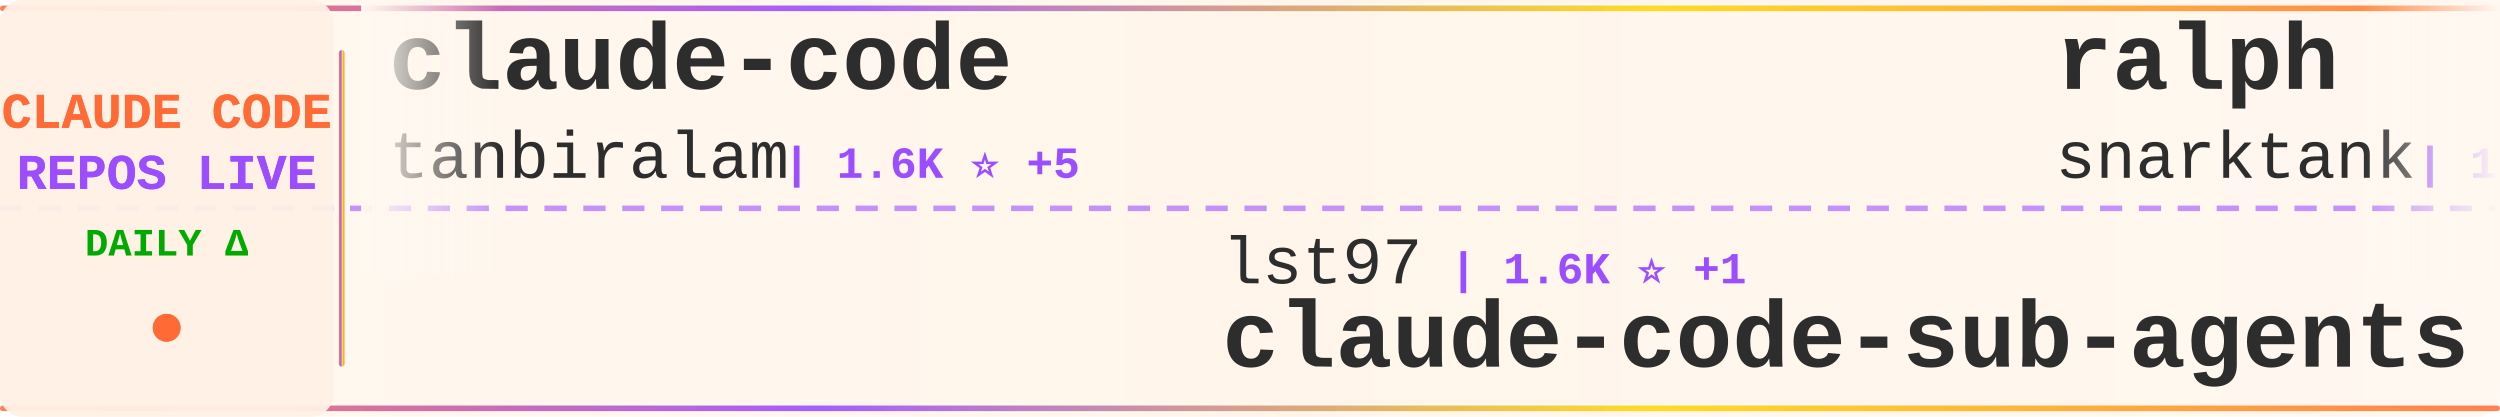
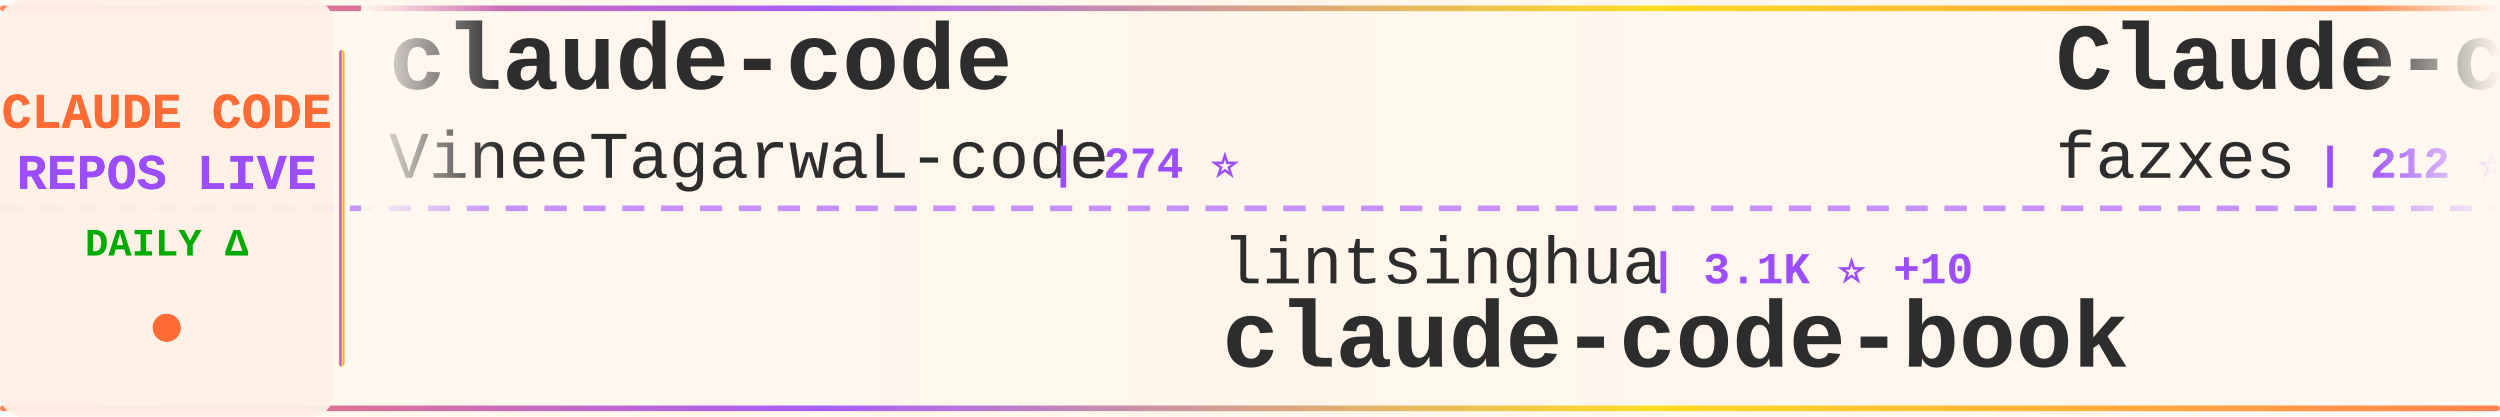
<svg xmlns="http://www.w3.org/2000/svg" width="900" height="150">
  <defs>
    <linearGradient id="tickerBg" x1="0%" y1="0%" x2="100%" y2="0%">
      <stop offset="0%" style="stop-color:#fff8f0;stop-opacity:0.98" />
      <stop offset="50%" style="stop-color:#fff5eb;stop-opacity:1" />
      <stop offset="100%" style="stop-color:#fff8f0;stop-opacity:0.98" />
    </linearGradient>
    <linearGradient id="borderGrad" x1="0%" y1="0%" x2="100%" y2="0%">
      <stop offset="0%" style="stop-color:#FF6B35;stop-opacity:0.85">
        <animate attributeName="stop-opacity" values="0.85;1;0.85" dur="2s" repeatCount="indefinite" />
      </stop>
      <stop offset="33%" style="stop-color:#9C4EFF;stop-opacity:0.9">
        <animate attributeName="stop-opacity" values="0.9;1;0.9" dur="2.2s" repeatCount="indefinite" />
      </stop>
      <stop offset="66%" style="stop-color:#FFD700;stop-opacity:0.85">
        <animate attributeName="stop-opacity" values="0.85;1;0.85" dur="1.8s" repeatCount="indefinite" />
      </stop>
      <stop offset="100%" style="stop-color:#FF6B35;stop-opacity:0.85">
        <animate attributeName="stop-opacity" values="0.85;1;0.85" dur="2s" repeatCount="indefinite" />
      </stop>
    </linearGradient>
    <filter id="textGlow">
      <feGaussianBlur stdDeviation="0.15" result="coloredBlur" />
      <feMerge>
        <feMergeNode in="coloredBlur" />
        <feMergeNode in="SourceGraphic" />
      </feMerge>
    </filter>
    <filter id="metricGlow">
      <feGaussianBlur stdDeviation="0.2" result="coloredBlur" />
      <feMerge>
        <feMergeNode in="coloredBlur" />
        <feMergeNode in="SourceGraphic" />
      </feMerge>
    </filter>
    <linearGradient id="leftFade" x1="0%" y1="0%" x2="100%" y2="0%">
      <stop offset="0%" style="stop-color:#fff8f0;stop-opacity:1" />
      <stop offset="100%" style="stop-color:#fff8f0;stop-opacity:0" />
    </linearGradient>
    <linearGradient id="rightFade" x1="0%" y1="0%" x2="100%" y2="0%">
      <stop offset="0%" style="stop-color:#fff8f0;stop-opacity:0" />
      <stop offset="100%" style="stop-color:#fff8f0;stop-opacity:1" />
    </linearGradient>
  </defs>
  <rect width="900" height="150" fill="url(#tickerBg)" rx="8" />
  <rect x="0" y="2" width="900" height="2" fill="url(#borderGrad)" rx="1" />
  <rect x="0" y="146" width="900" height="2" fill="url(#borderGrad)" rx="1" />
  <line x1="0" y1="75" x2="900" y2="75" stroke="#9C4EFF" stroke-width="2" stroke-dasharray="8 6" opacity="0.6" />
  <rect x="0" y="0" width="120" height="150" fill="#fff0e6" opacity="0.95" rx="8" />
  <text x="60" y="46" font-family="'Courier New', monospace" font-size="18" font-weight="bold" fill="#FF6B35" text-anchor="middle" filter="url(#textGlow)">
    CLAUDE CODE
  </text>
  <text x="60" y="68" font-family="'Courier New', monospace" font-size="18" font-weight="bold" fill="#9C4EFF" text-anchor="middle" filter="url(#textGlow)">
    REPOS LIVE
  </text>
  <text x="60" y="92" font-family="'Courier New', monospace" font-size="14" font-weight="bold" fill="#00aa00" text-anchor="middle">
    DAILY Δ
  </text>
  <circle cx="60" cy="118" r="5" fill="#FF6B35" filter="url(#metricGlow)">
    <animate attributeName="r" values="4;6;4" dur="1.5s" repeatCount="indefinite" />
    <animate attributeName="opacity" values="0.6;1;0.6" dur="1.5s" repeatCount="indefinite" />
  </circle>
  <rect x="122" y="18" width="2" height="114" fill="url(#borderGrad)" rx="1" />
  <clipPath id="tickerClip">
    <rect x="130" y="0" width="770" height="150" />
  </clipPath>
  <g clip-path="url(#tickerClip)">
    <g id="tickerItems">
      <animateTransform attributeName="transform" attributeType="XML" type="translate" from="0 0" to="-3000 0" dur="54s" repeatCount="indefinite" />
      <g transform="translate(0, 0)">
        <text x="140" y="32" font-family="'Courier New', monospace" font-size="34" font-weight="bold" fill="#2d2d2d">claude-code</text>
-         <text x="140" y="64" font-family="'Courier New', monospace" font-size="24" font-weight="normal" fill="#2d2d2d" opacity="1.0">tanbiralam</text>
-         <text x="282" y="64" font-family="'Courier New', monospace" font-size="16" font-weight="bold" fill="#9C4EFF"> | 1.6K ⭐ +5</text>
+         <text x="140" y="64" font-family="'Courier New', monospace" font-size="24" font-weight="normal" fill="#2d2d2d" opacity="1.0">VineeTagarwaL-code</text>
+         <text x="378" y="64" font-family="'Courier New', monospace" font-size="16" font-weight="bold" fill="#9C4EFF"> | 274 ⭐</text>
      </g>
      <g transform="translate(300, 0)">
-         <text x="140" y="102" font-family="'Courier New', monospace" font-size="24" font-weight="normal" fill="#2d2d2d" opacity="1.0">lst97</text>
-         <text x="222" y="102" font-family="'Courier New', monospace" font-size="16" font-weight="bold" fill="#9C4EFF"> | 1.6K ⭐ +1</text>
-         <text x="140" y="132" font-family="'Courier New', monospace" font-size="34" font-weight="bold" fill="#2d2d2d">claude-code-sub-agents</text>
+         <text x="140" y="102" font-family="'Courier New', monospace" font-size="24" font-weight="normal" fill="#2d2d2d" opacity="1.0">lintsinghua</text>
+         <text x="294" y="102" font-family="'Courier New', monospace" font-size="16" font-weight="bold" fill="#9C4EFF"> | 3.1K ⭐ +10</text>
+         <text x="140" y="132" font-family="'Courier New', monospace" font-size="34" font-weight="bold" fill="#2d2d2d">claude-code-book</text>
      </g>
      <g transform="translate(600, 0)">
-         <text x="140" y="32" font-family="'Courier New', monospace" font-size="34" font-weight="bold" fill="#2d2d2d">ralph</text>
-         <text x="140" y="64" font-family="'Courier New', monospace" font-size="24" font-weight="normal" fill="#2d2d2d" opacity="1.0">snarktank</text>
-         <text x="270" y="64" font-family="'Courier New', monospace" font-size="16" font-weight="bold" fill="#9C4EFF"> | 18.4K ⭐ +48</text>
+         <text x="140" y="32" font-family="'Courier New', monospace" font-size="34" font-weight="bold" fill="#2d2d2d">Claude-code</text>
+         <text x="140" y="64" font-family="'Courier New', monospace" font-size="24" font-weight="normal" fill="#2d2d2d" opacity="1.0">fazxes</text>
+         <text x="234" y="64" font-family="'Courier New', monospace" font-size="16" font-weight="bold" fill="#9C4EFF"> | 212 ⭐</text>
      </g>
      <g transform="translate(900, 0)">
-         <text x="140" y="102" font-family="'Courier New', monospace" font-size="24" font-weight="normal" fill="#2d2d2d" opacity="1.0">bfly123</text>
-         <text x="246" y="102" font-family="'Courier New', monospace" font-size="16" font-weight="bold" fill="#9C4EFF"> | 2.5K ⭐ +9</text>
-         <text x="140" y="132" font-family="'Courier New', monospace" font-size="34" font-weight="bold" fill="#2d2d2d">claude_codex_bridge</text>
+         <text x="140" y="102" font-family="'Courier New', monospace" font-size="24" font-weight="normal" fill="#2d2d2d" opacity="1.0">alejandrobalderas</text>
+         <text x="366" y="102" font-family="'Courier New', monospace" font-size="16" font-weight="bold" fill="#9C4EFF"> | 1.9K ⭐ +6</text>
+         <text x="140" y="132" font-family="'Courier New', monospace" font-size="34" font-weight="bold" fill="#2d2d2d">claude-code-from-source</text>
      </g>
      <g transform="translate(1200, 0)">
-         <text x="140" y="32" font-family="'Courier New', monospace" font-size="34" font-weight="bold" fill="#2d2d2d">Claude-code</text>
-         <text x="140" y="64" font-family="'Courier New', monospace" font-size="24" font-weight="normal" fill="#2d2d2d" opacity="1.0">zstmfhy</text>
-         <text x="246" y="64" font-family="'Courier New', monospace" font-size="16" font-weight="bold" fill="#9C4EFF"> | 190 ⭐</text>
+         <text x="140" y="32" font-family="'Courier New', monospace" font-size="34" font-weight="bold" fill="#2d2d2d">claude-code-best-practic...</text>
+         <text x="140" y="64" font-family="'Courier New', monospace" font-size="24" font-weight="normal" fill="#2d2d2d" opacity="1.0">shanraisshan</text>
+         <text x="306" y="64" font-family="'Courier New', monospace" font-size="16" font-weight="bold" fill="#9C4EFF"> | 50.8K ⭐ +238</text>
      </g>
      <g transform="translate(1500, 0)">
-         <text x="140" y="102" font-family="'Courier New', monospace" font-size="24" font-weight="normal" fill="#2d2d2d" opacity="1.0">anthropics</text>
-         <text x="282" y="102" font-family="'Courier New', monospace" font-size="16" font-weight="bold" fill="#9C4EFF"> | 804 ⭐ +1</text>
-         <text x="140" y="132" font-family="'Courier New', monospace" font-size="34" font-weight="bold" fill="#2d2d2d">claude-code-base-action</text>
+         <text x="140" y="102" font-family="'Courier New', monospace" font-size="24" font-weight="normal" fill="#2d2d2d" opacity="1.0">carlvellotti</text>
+         <text x="306" y="102" font-family="'Courier New', monospace" font-size="16" font-weight="bold" fill="#9C4EFF"> | 1.9K ⭐ +4</text>
+         <text x="140" y="132" font-family="'Courier New', monospace" font-size="34" font-weight="bold" fill="#2d2d2d">claude-code-pm-course</text>
      </g>
      <g transform="translate(1800, 0)">
-         <text x="140" y="32" font-family="'Courier New', monospace" font-size="34" font-weight="bold" fill="#2d2d2d">oh-my-claudecode</text>
-         <text x="140" y="64" font-family="'Courier New', monospace" font-size="24" font-weight="normal" fill="#2d2d2d" opacity="1.0">Yeachan-Heo</text>
-         <text x="294" y="64" font-family="'Courier New', monospace" font-size="16" font-weight="bold" fill="#9C4EFF"> | 32.4K ⭐ +121</text>
+         <text x="140" y="32" font-family="'Courier New', monospace" font-size="34" font-weight="bold" fill="#2d2d2d">claude-code-hub</text>
+         <text x="140" y="64" font-family="'Courier New', monospace" font-size="24" font-weight="normal" fill="#2d2d2d" opacity="1.0">ding113</text>
+         <text x="246" y="64" font-family="'Courier New', monospace" font-size="16" font-weight="bold" fill="#9C4EFF"> | 2.7K ⭐ +12</text>
      </g>
      <g transform="translate(2100, 0)">
-         <text x="140" y="102" font-family="'Courier New', monospace" font-size="24" font-weight="normal" fill="#2d2d2d" opacity="1.0">Onewon</text>
-         <text x="234" y="102" font-family="'Courier New', monospace" font-size="16" font-weight="bold" fill="#9C4EFF"> | 179 ⭐</text>
-         <text x="140" y="132" font-family="'Courier New', monospace" font-size="34" font-weight="bold" fill="#2d2d2d">claude-code</text>
+         <text x="140" y="102" font-family="'Courier New', monospace" font-size="24" font-weight="normal" fill="#2d2d2d" opacity="1.0">Windy3f3f3f3f</text>
+         <text x="318" y="102" font-family="'Courier New', monospace" font-size="16" font-weight="bold" fill="#9C4EFF"> | 1.1K ⭐ +4</text>
+         <text x="140" y="132" font-family="'Courier New', monospace" font-size="34" font-weight="bold" fill="#2d2d2d">claude-code-from-scratch</text>
      </g>
      <g transform="translate(2400, 0)">
-         <text x="140" y="32" font-family="'Courier New', monospace" font-size="34" font-weight="bold" fill="#2d2d2d">claude-code-from-scratch</text>
-         <text x="140" y="64" font-family="'Courier New', monospace" font-size="24" font-weight="normal" fill="#2d2d2d" opacity="1.0">Windy3f3f3f3f</text>
-         <text x="318" y="64" font-family="'Courier New', monospace" font-size="16" font-weight="bold" fill="#9C4EFF"> | 1.1K ⭐ +6</text>
+         <text x="140" y="32" font-family="'Courier New', monospace" font-size="34" font-weight="bold" fill="#2d2d2d">claude-code-hooks-master...</text>
+         <text x="140" y="64" font-family="'Courier New', monospace" font-size="24" font-weight="normal" fill="#2d2d2d" opacity="1.0">disler</text>
+         <text x="234" y="64" font-family="'Courier New', monospace" font-size="16" font-weight="bold" fill="#9C4EFF"> | 3.6K ⭐ +7</text>
      </g>
      <g transform="translate(2700, 0)">
-         <text x="140" y="102" font-family="'Courier New', monospace" font-size="24" font-weight="normal" fill="#2d2d2d" opacity="1.0">VoltAgent</text>
-         <text x="270" y="102" font-family="'Courier New', monospace" font-size="16" font-weight="bold" fill="#9C4EFF"> | 19.0K ⭐ +61</text>
-         <text x="140" y="132" font-family="'Courier New', monospace" font-size="34" font-weight="bold" fill="#2d2d2d">awesome-claude-code-suba...</text>
+         <text x="140" y="102" font-family="'Courier New', monospace" font-size="24" font-weight="normal" fill="#2d2d2d" opacity="1.0">RichardAtCT</text>
+         <text x="294" y="102" font-family="'Courier New', monospace" font-size="16" font-weight="bold" fill="#9C4EFF"> | 2.5K ⭐ +1</text>
+         <text x="140" y="132" font-family="'Courier New', monospace" font-size="34" font-weight="bold" fill="#2d2d2d">claude-code-telegram</text>
      </g>
      <g transform="translate(3000, 0)">
        <text x="140" y="32" font-family="'Courier New', monospace" font-size="34" font-weight="bold" fill="#2d2d2d">claude-code</text>
-         <text x="140" y="64" font-family="'Courier New', monospace" font-size="24" font-weight="normal" fill="#2d2d2d" opacity="1.0">tanbiralam</text>
-         <text x="282" y="64" font-family="'Courier New', monospace" font-size="16" font-weight="bold" fill="#9C4EFF"> | 1.6K ⭐ +5</text>
+         <text x="140" y="64" font-family="'Courier New', monospace" font-size="24" font-weight="normal" fill="#2d2d2d" opacity="1.0">VineeTagarwaL-code</text>
+         <text x="378" y="64" font-family="'Courier New', monospace" font-size="16" font-weight="bold" fill="#9C4EFF"> | 274 ⭐</text>
      </g>
      <g transform="translate(3300, 0)">
-         <text x="140" y="102" font-family="'Courier New', monospace" font-size="24" font-weight="normal" fill="#2d2d2d" opacity="1.0">lst97</text>
-         <text x="222" y="102" font-family="'Courier New', monospace" font-size="16" font-weight="bold" fill="#9C4EFF"> | 1.6K ⭐ +1</text>
-         <text x="140" y="132" font-family="'Courier New', monospace" font-size="34" font-weight="bold" fill="#2d2d2d">claude-code-sub-agents</text>
+         <text x="140" y="102" font-family="'Courier New', monospace" font-size="24" font-weight="normal" fill="#2d2d2d" opacity="1.0">lintsinghua</text>
+         <text x="294" y="102" font-family="'Courier New', monospace" font-size="16" font-weight="bold" fill="#9C4EFF"> | 3.1K ⭐ +10</text>
+         <text x="140" y="132" font-family="'Courier New', monospace" font-size="34" font-weight="bold" fill="#2d2d2d">claude-code-book</text>
      </g>
      <g transform="translate(3600, 0)">
-         <text x="140" y="32" font-family="'Courier New', monospace" font-size="34" font-weight="bold" fill="#2d2d2d">ralph</text>
-         <text x="140" y="64" font-family="'Courier New', monospace" font-size="24" font-weight="normal" fill="#2d2d2d" opacity="1.0">snarktank</text>
-         <text x="270" y="64" font-family="'Courier New', monospace" font-size="16" font-weight="bold" fill="#9C4EFF"> | 18.4K ⭐ +48</text>
+         <text x="140" y="32" font-family="'Courier New', monospace" font-size="34" font-weight="bold" fill="#2d2d2d">Claude-code</text>
+         <text x="140" y="64" font-family="'Courier New', monospace" font-size="24" font-weight="normal" fill="#2d2d2d" opacity="1.0">fazxes</text>
+         <text x="234" y="64" font-family="'Courier New', monospace" font-size="16" font-weight="bold" fill="#9C4EFF"> | 212 ⭐</text>
      </g>
      <g transform="translate(3900, 0)">
-         <text x="140" y="102" font-family="'Courier New', monospace" font-size="24" font-weight="normal" fill="#2d2d2d" opacity="1.0">bfly123</text>
-         <text x="246" y="102" font-family="'Courier New', monospace" font-size="16" font-weight="bold" fill="#9C4EFF"> | 2.5K ⭐ +9</text>
-         <text x="140" y="132" font-family="'Courier New', monospace" font-size="34" font-weight="bold" fill="#2d2d2d">claude_codex_bridge</text>
+         <text x="140" y="102" font-family="'Courier New', monospace" font-size="24" font-weight="normal" fill="#2d2d2d" opacity="1.0">alejandrobalderas</text>
+         <text x="366" y="102" font-family="'Courier New', monospace" font-size="16" font-weight="bold" fill="#9C4EFF"> | 1.9K ⭐ +6</text>
+         <text x="140" y="132" font-family="'Courier New', monospace" font-size="34" font-weight="bold" fill="#2d2d2d">claude-code-from-source</text>
      </g>
    </g>
  </g>
  <rect x="130" y="0" width="50" height="100" fill="url(#leftFade)" />
  <rect x="850" y="0" width="50" height="100" fill="url(#rightFade)" />
</svg>
